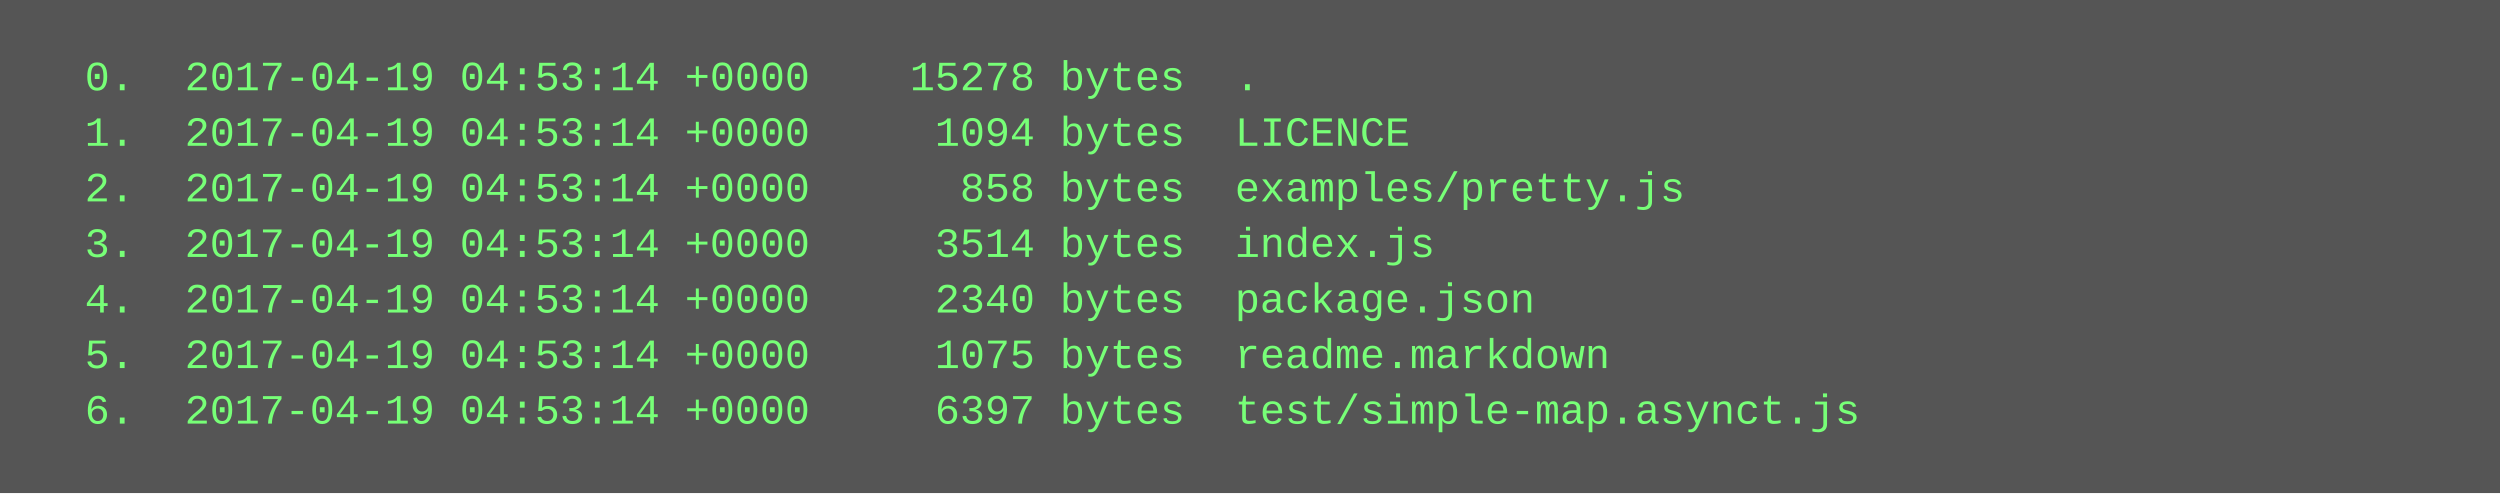
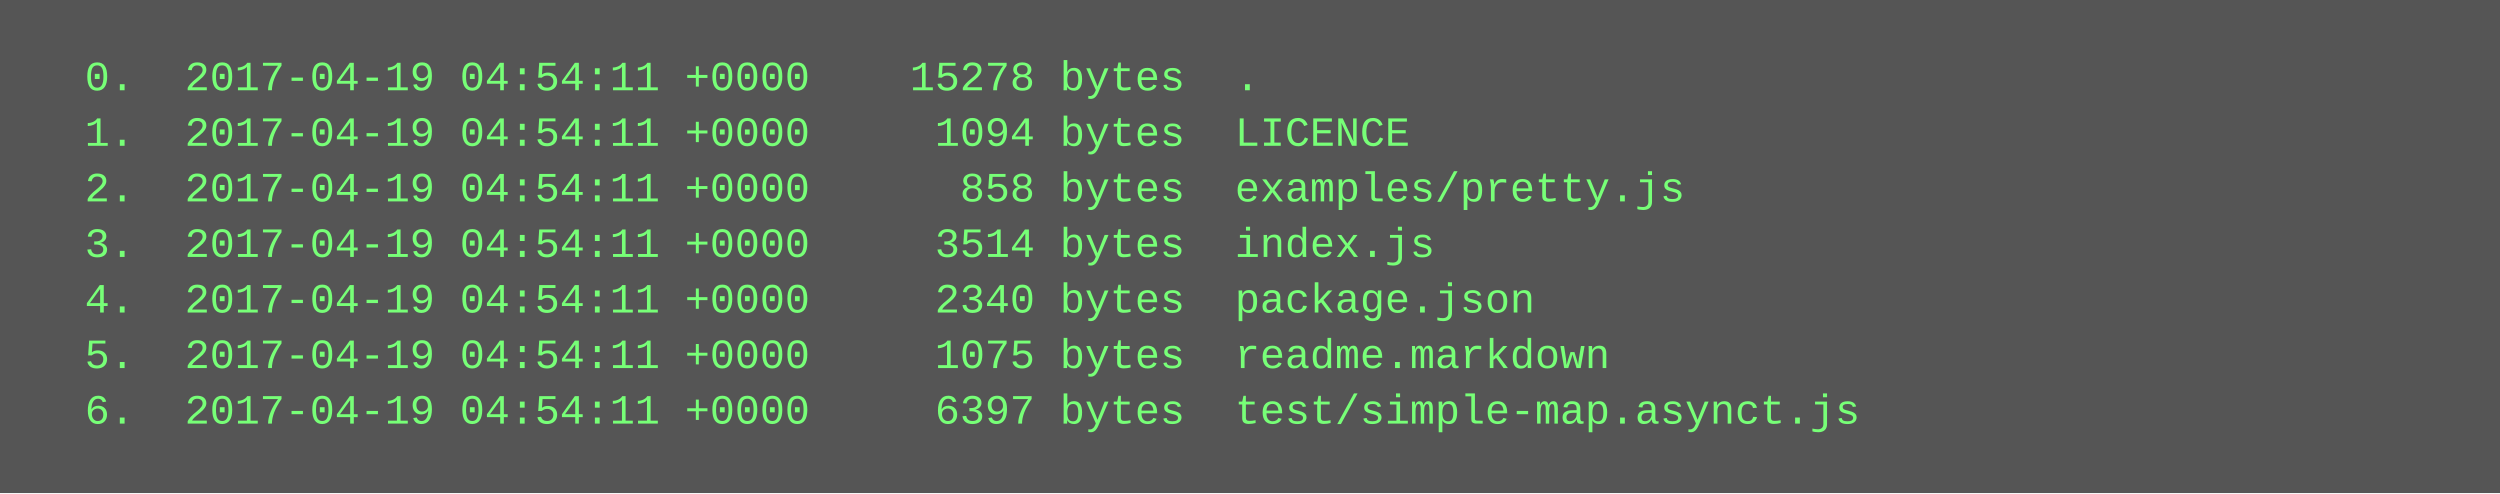
<svg xmlns="http://www.w3.org/2000/svg" height="142" width="720">
  <rect height="142" fill="#555" width="720" />
  <text fill="#7f7" font-family="Courier New" font-size="12" xml:space="preserve">
-     <tspan x="10" y="26">  0.  2017-04-19 04:53:14 +0000    15278 bytes  .</tspan>
-     <tspan x="10" y="42">  1.  2017-04-19 04:53:14 +0000     1094 bytes  LICENCE</tspan>
-     <tspan x="10" y="58">  2.  2017-04-19 04:53:14 +0000      858 bytes  examples/pretty.js</tspan>
-     <tspan x="10" y="74">  3.  2017-04-19 04:53:14 +0000     3514 bytes  index.js</tspan>
-     <tspan x="10" y="90">  4.  2017-04-19 04:53:14 +0000     2340 bytes  package.json</tspan>
-     <tspan x="10" y="106">  5.  2017-04-19 04:53:14 +0000     1075 bytes  readme.markdown</tspan>
-     <tspan x="10" y="122">  6.  2017-04-19 04:53:14 +0000     6397 bytes  test/simple-map.asynct.js</tspan>
+     <tspan x="10" y="26">  0.  2017-04-19 04:54:11 +0000    15278 bytes  .</tspan>
+     <tspan x="10" y="42">  1.  2017-04-19 04:54:11 +0000     1094 bytes  LICENCE</tspan>
+     <tspan x="10" y="58">  2.  2017-04-19 04:54:11 +0000      858 bytes  examples/pretty.js</tspan>
+     <tspan x="10" y="74">  3.  2017-04-19 04:54:11 +0000     3514 bytes  index.js</tspan>
+     <tspan x="10" y="90">  4.  2017-04-19 04:54:11 +0000     2340 bytes  package.json</tspan>
+     <tspan x="10" y="106">  5.  2017-04-19 04:54:11 +0000     1075 bytes  readme.markdown</tspan>
+     <tspan x="10" y="122">  6.  2017-04-19 04:54:11 +0000     6397 bytes  test/simple-map.asynct.js</tspan>
  </text>
</svg>
